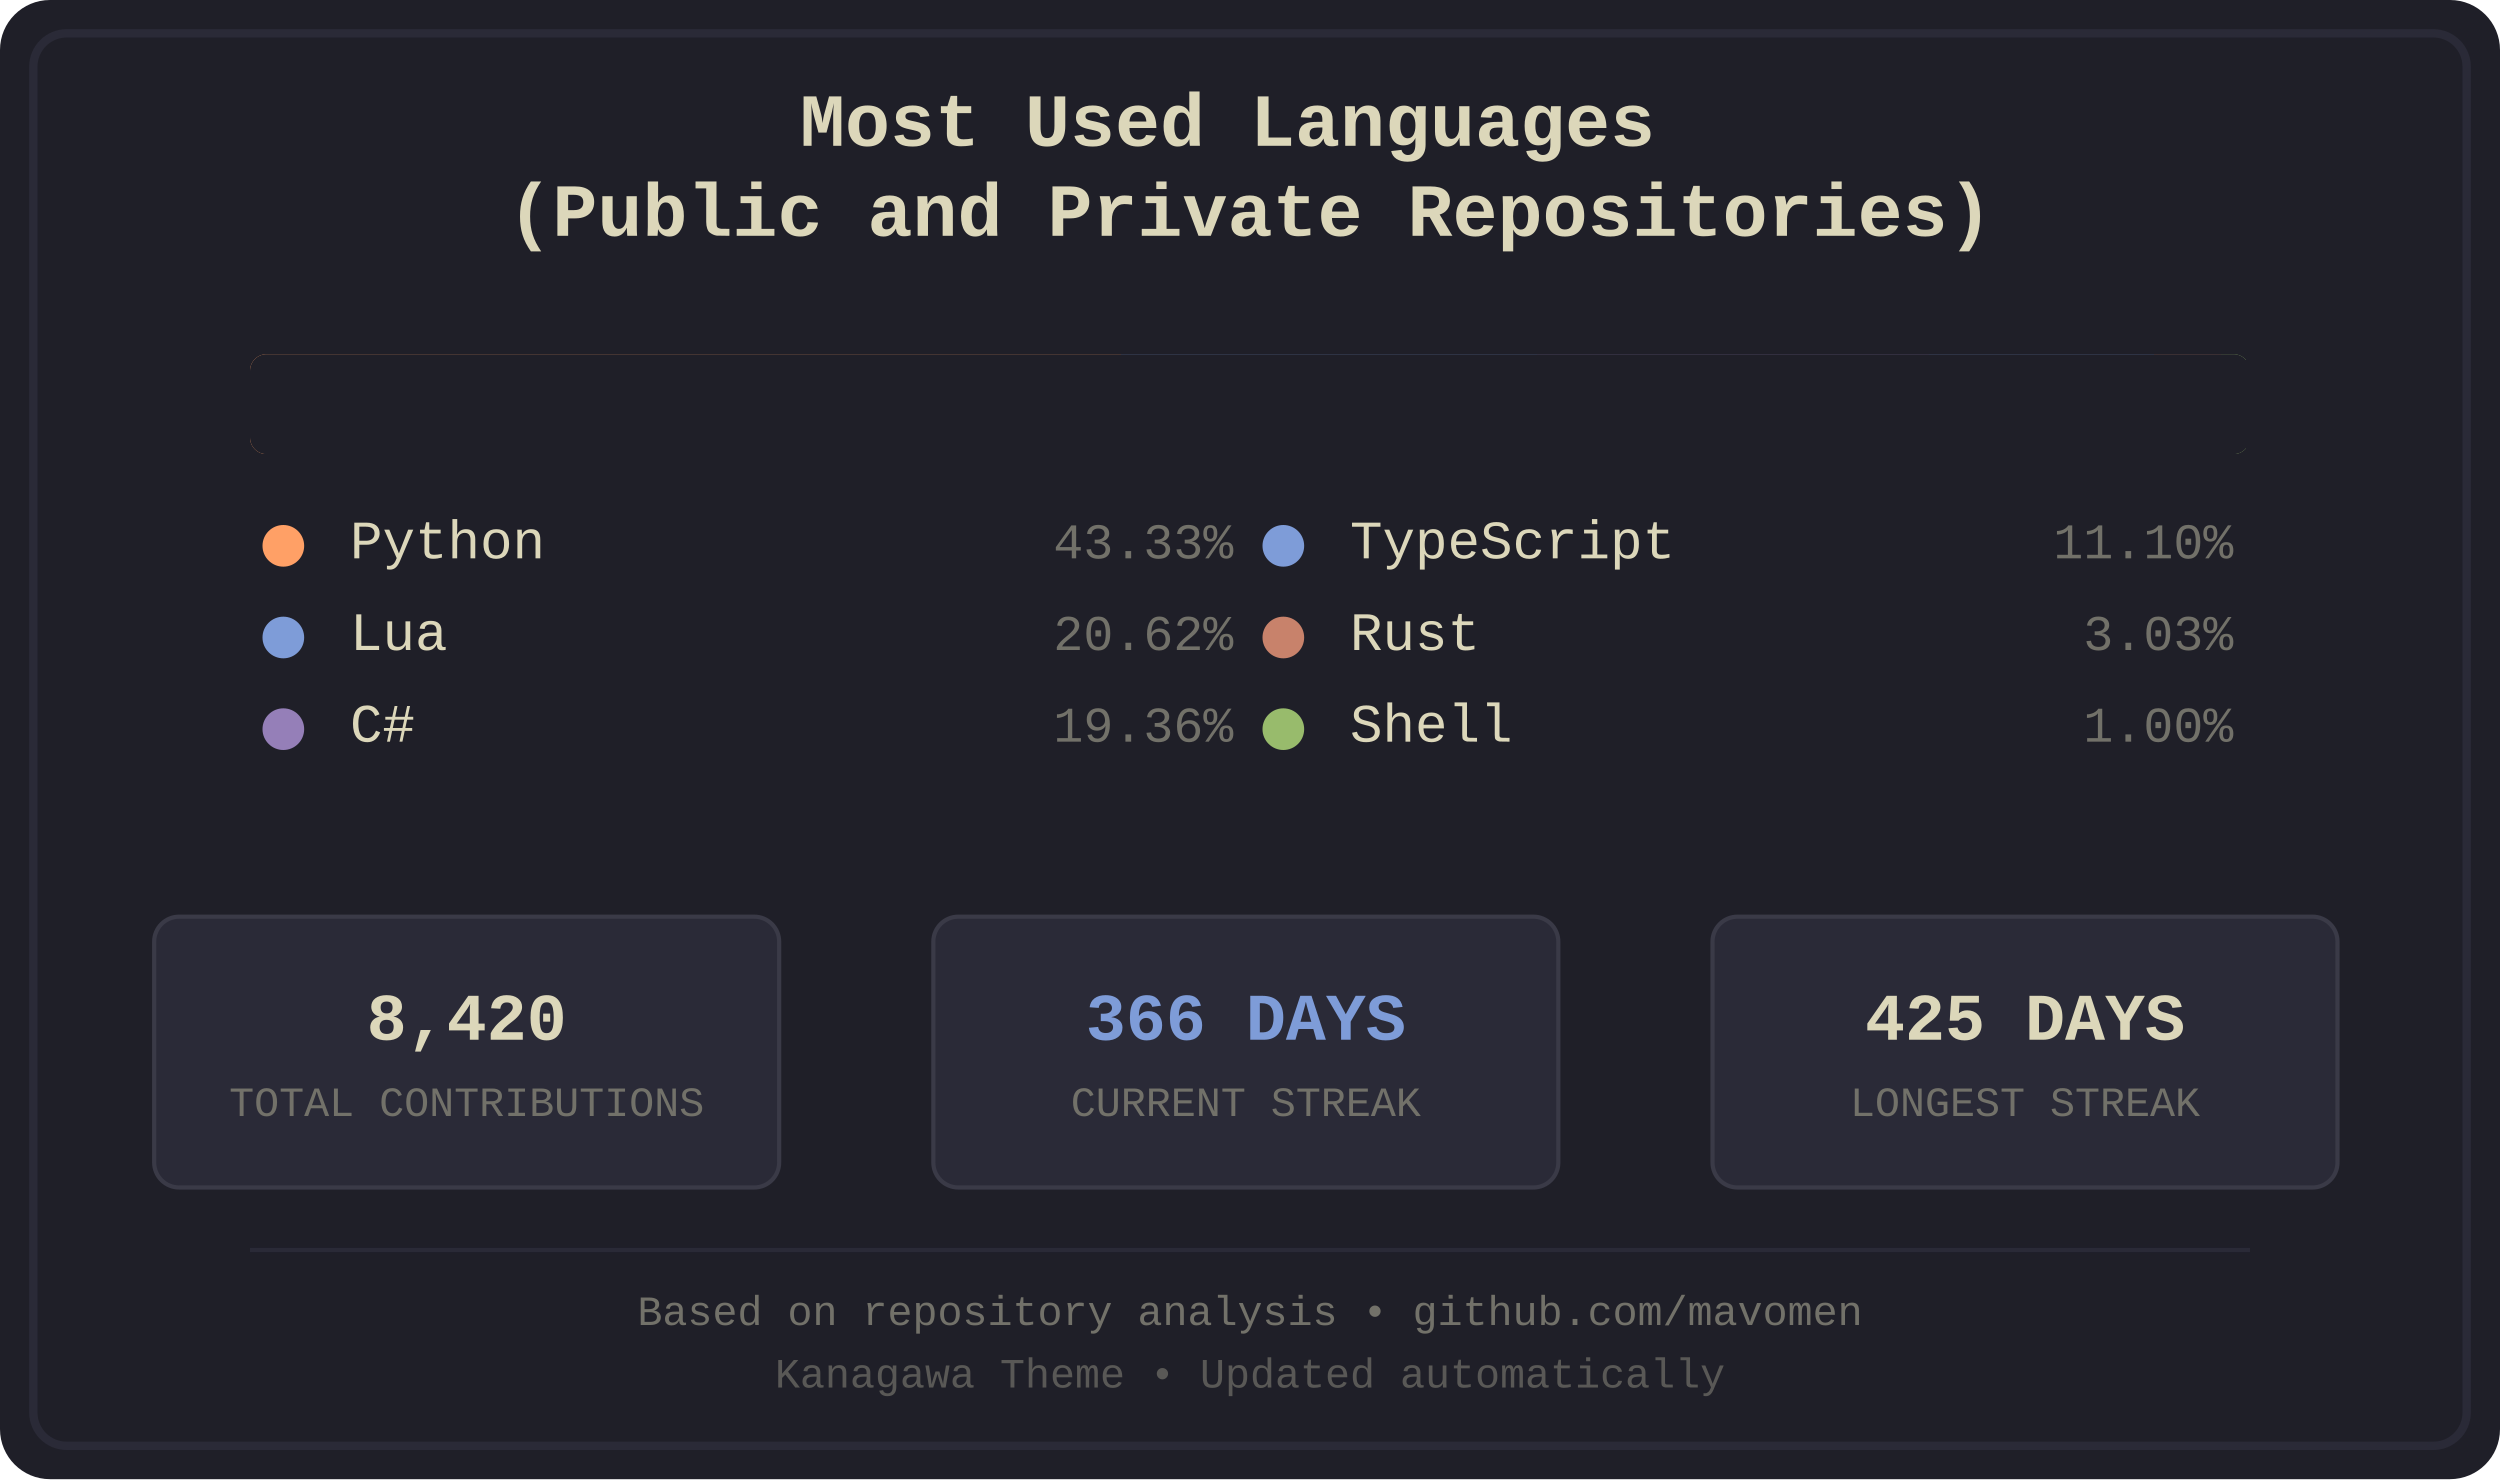
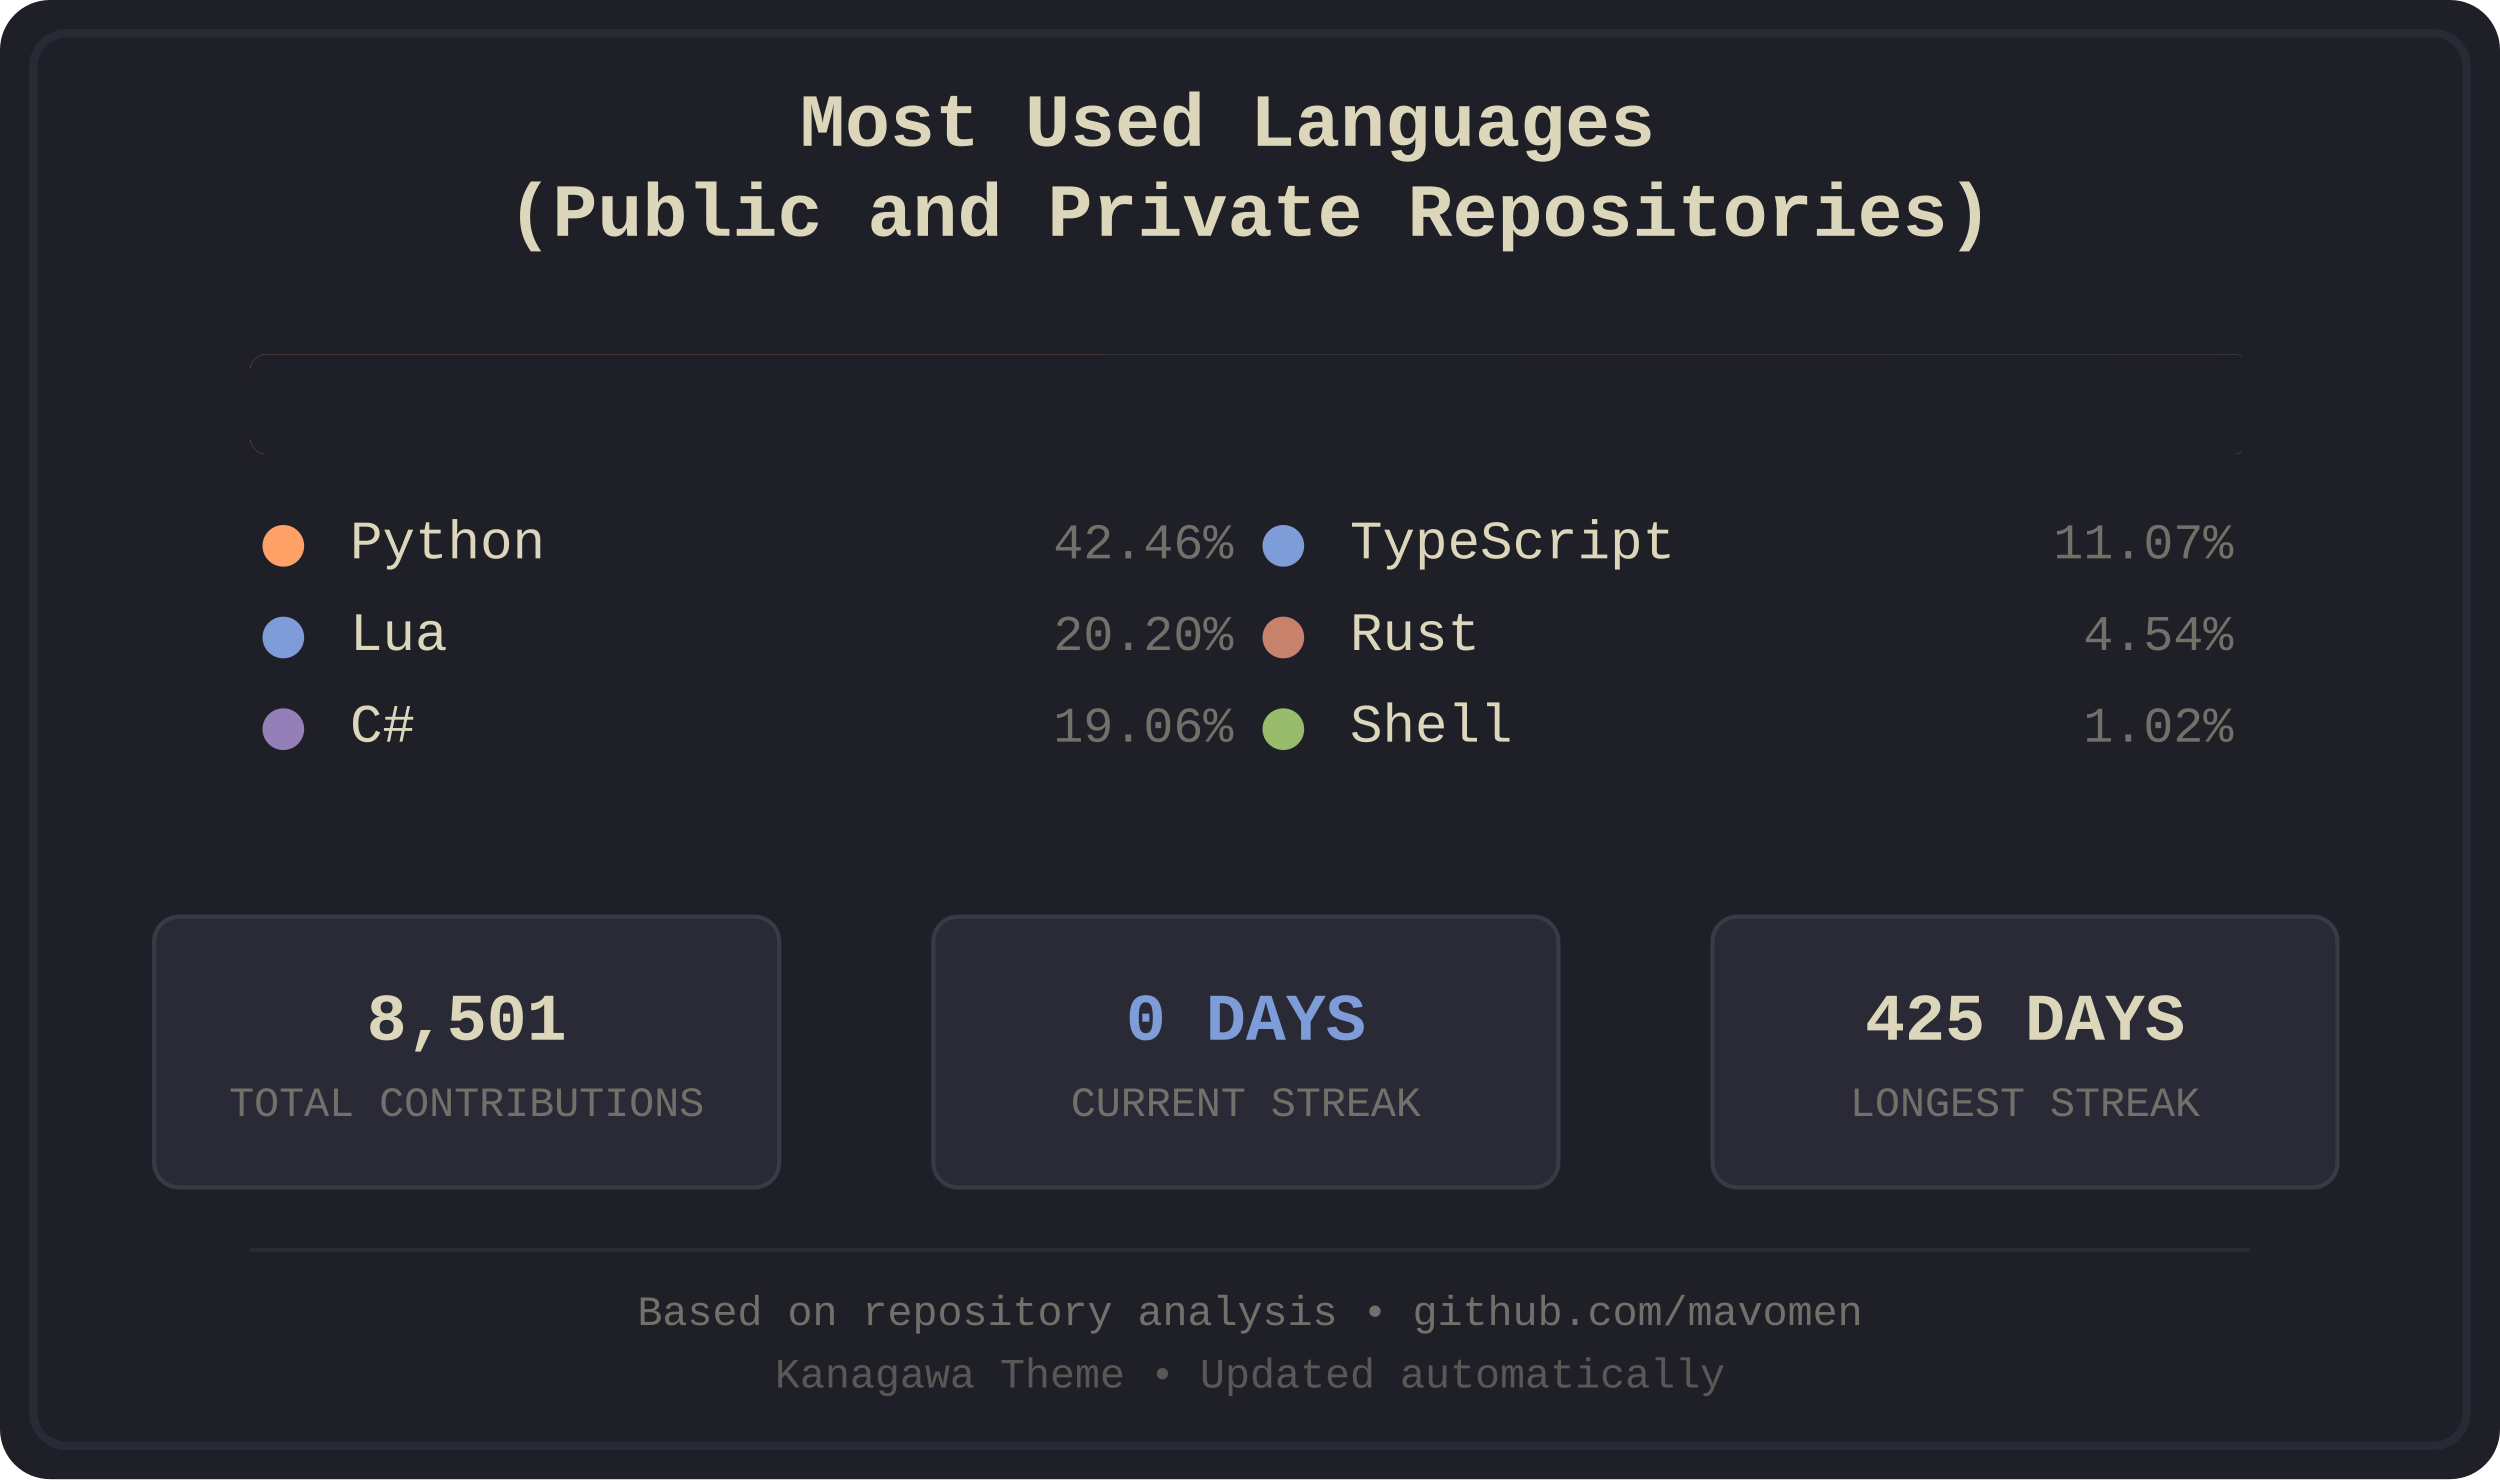
<svg xmlns="http://www.w3.org/2000/svg" width="600" height="355" viewBox="0 0 600 355">
  <defs>
    <style>
.bg-primary { fill: #1f1f28; }
.bg-secondary { fill: #16161d; }
.fg-primary { fill: #dcd7ba; }
.fg-secondary { fill: #727169; }
.border { stroke: #2a2a37; }
.font-title { font-family: 'Courier New', monospace; font-size: 18px; font-weight: bold; }
.font-lang { font-family: 'Courier New', monospace; font-size: 13px; }
.font-percent { font-family: 'Courier New', monospace; font-size: 12px; }
.font-footer { font-family: 'Courier New', monospace; font-size: 10px; }
.stat-box { fill: #2a2a37; stroke: #3a3a47; stroke-width: 1; rx: 6; ry: 6; }
.stat-value { font-family: 'Courier New', monospace; font-size: 16px; font-weight: bold; }
.stat-label { font-family: 'Courier New', monospace; font-size: 10px; }
.python { fill: #ffa066; }
.lua { fill: #7e9cd8; }
.csharp { fill: #957fb8; }
.typescript { fill: #7e9cd8; }
.rust { fill: #c8826b; }
.shell { fill: #98bb6c; }
</style>
    <clipPath id="barClip">
      <rect x="60" y="85" width="480" height="24" rx="4" ry="4" />
    </clipPath>
  </defs>
  <rect width="600" height="355" fill="#1f1f28" rx="12" />
  <rect x="8" y="8" width="584" height="339" fill="none" stroke="#2a2a37" stroke-width="2" rx="8" />
  <text x="300.0" y="35" text-anchor="middle" fill="#dcd7ba" class="font-title">
    <tspan x="300.0" dy="0">Most Used Languages</tspan>
    <tspan x="300.0" dy="1.2em">(Public and Private Repositories)</tspan>
  </text>
  <g id="language-bar" clip-path="url(#barClip)" shape-rendering="crispEdges">
-     <rect x="60" y="85" width="209" height="24" class="python" />
-     <rect x="269" y="85" width="100" height="24" class="lua" />
-     <rect x="369" y="85" width="94" height="24" class="csharp" />
-     <rect x="463" y="85" width="54" height="24" class="typescript" />
-     <rect x="517" y="85" width="16" height="24" class="rust" />
-     <rect x="533" y="85" width="6" height="24" class="shell" />
+     <rect x="60" y="85" width="205" height="24" class="python" />
+     <rect x="265" y="85" width="98" height="24" class="lua" />
+     <rect x="363" y="85" width="92" height="24" class="csharp" />
+     <rect x="455" y="85" width="54" height="24" class="typescript" />
+     <rect x="509" y="85" width="23" height="24" class="rust" />
+     <rect x="532" y="85" width="6" height="24" class="shell" />
  </g>
  <rect x="60" y="85" width="480" height="24" fill="#1f1f28" rx="4">
    <animate attributeName="width" from="480" to="0" dur="1.2s" fill="freeze" />
  </rect>
  <g transform="translate(60.0, 134)">
    <circle cx="8" cy="-3" r="5" class="python" />
    <text x="24" y="0" class="fg-primary font-lang">Python</text>
-     <text x="236.0" y="0" class="fg-secondary font-percent" text-anchor="end">43.33%</text>
+     <text x="236.0" y="0" class="fg-secondary font-percent" text-anchor="end">42.46%</text>
  </g>
  <g transform="translate(60.0, 156)">
    <circle cx="8" cy="-3" r="5" class="lua" />
    <text x="24" y="0" class="fg-primary font-lang">Lua</text>
-     <text x="236.0" y="0" class="fg-secondary font-percent" text-anchor="end">20.62%</text>
+     <text x="236.0" y="0" class="fg-secondary font-percent" text-anchor="end">20.20%</text>
  </g>
  <g transform="translate(60.0, 178)">
    <circle cx="8" cy="-3" r="5" class="csharp" />
    <text x="24" y="0" class="fg-primary font-lang">C#</text>
-     <text x="236.0" y="0" class="fg-secondary font-percent" text-anchor="end">19.36%</text>
+     <text x="236.0" y="0" class="fg-secondary font-percent" text-anchor="end">19.06%</text>
  </g>
  <g transform="translate(300.0, 134)">
    <circle cx="8" cy="-3" r="5" class="typescript" />
    <text x="24" y="0" class="fg-primary font-lang">TypeScript</text>
-     <text x="236.0" y="0" class="fg-secondary font-percent" text-anchor="end">11.10%</text>
+     <text x="236.0" y="0" class="fg-secondary font-percent" text-anchor="end">11.07%</text>
  </g>
  <g transform="translate(300.0, 156)">
    <circle cx="8" cy="-3" r="5" class="rust" />
    <text x="24" y="0" class="fg-primary font-lang">Rust</text>
-     <text x="236.0" y="0" class="fg-secondary font-percent" text-anchor="end">3.03%</text>
+     <text x="236.0" y="0" class="fg-secondary font-percent" text-anchor="end">4.54%</text>
  </g>
  <g transform="translate(300.0, 178)">
    <circle cx="8" cy="-3" r="5" class="shell" />
    <text x="24" y="0" class="fg-primary font-lang">Shell</text>
-     <text x="236.0" y="0" class="fg-secondary font-percent" text-anchor="end">1.00%</text>
+     <text x="236.0" y="0" class="fg-secondary font-percent" text-anchor="end">1.02%</text>
  </g>
  <rect x="37" y="220" width="150" height="65" class="stat-box" />
-   <text x="112.0" y="245" text-anchor="middle" dominant-baseline="middle" fill="#dcd7ba" class="stat-value">8,420</text>
+   <text x="112.0" y="245" text-anchor="middle" dominant-baseline="middle" fill="#dcd7ba" class="stat-value">8,501</text>
  <text x="112.0" y="265" text-anchor="middle" dominant-baseline="middle" fill="#727169" class="stat-label">TOTAL CONTRIBUTIONS</text>
  <rect x="224" y="220" width="150" height="65" class="stat-box" />
-   <text x="299.0" y="245" text-anchor="middle" dominant-baseline="middle" fill="#7e9cd8" class="stat-value">366 DAYS</text>
+   <text x="299.0" y="245" text-anchor="middle" dominant-baseline="middle" fill="#7e9cd8" class="stat-value">0 DAYS</text>
  <text x="299.0" y="265" text-anchor="middle" dominant-baseline="middle" fill="#727169" class="stat-label">CURRENT STREAK</text>
  <rect x="411" y="220" width="150" height="65" class="stat-box" />
  <text x="486.0" y="245" text-anchor="middle" dominant-baseline="middle" fill="#dcd7ba" class="stat-value">425 DAYS</text>
  <text x="486.0" y="265" text-anchor="middle" dominant-baseline="middle" fill="#727169" class="stat-label">LONGEST STREAK</text>
  <line x1="60" y1="300" x2="540" y2="300" stroke="#2a2a37" stroke-width="1" />
  <text x="300.0" y="318" text-anchor="middle" class="fg-secondary font-footer">Based on repository analysis • github.com/mavomen</text>
  <text x="300.0" y="333" text-anchor="middle" class="fg-secondary font-footer" opacity="0.7">Kanagawa Theme • Updated automatically</text>
</svg>
